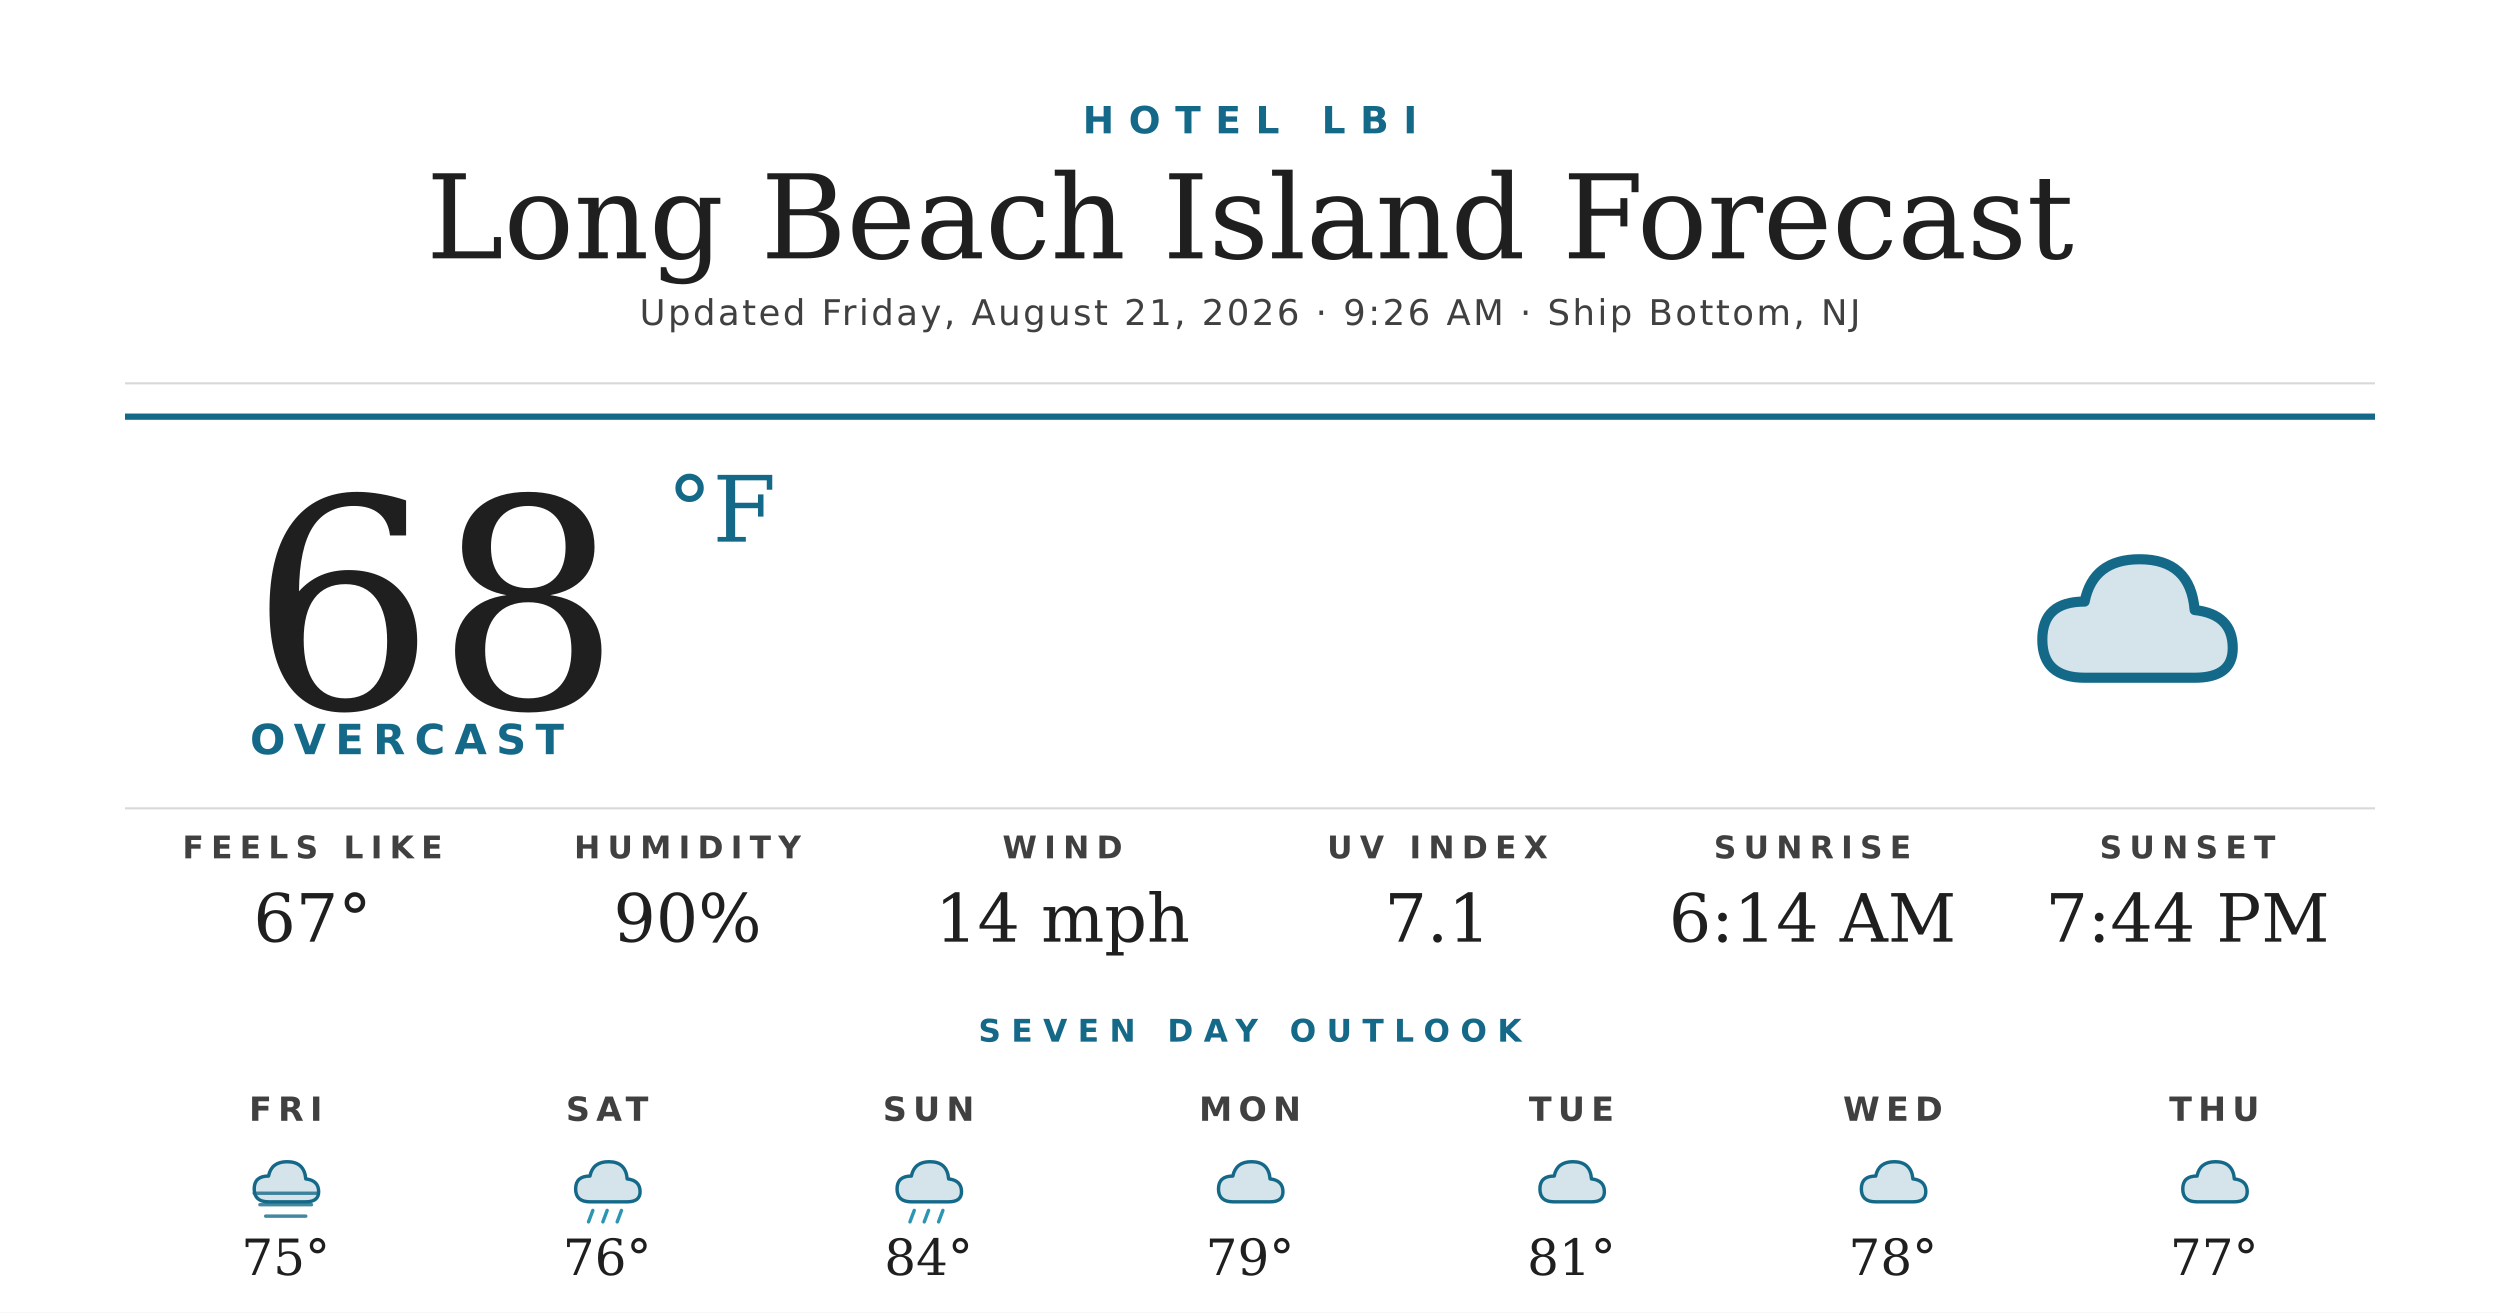
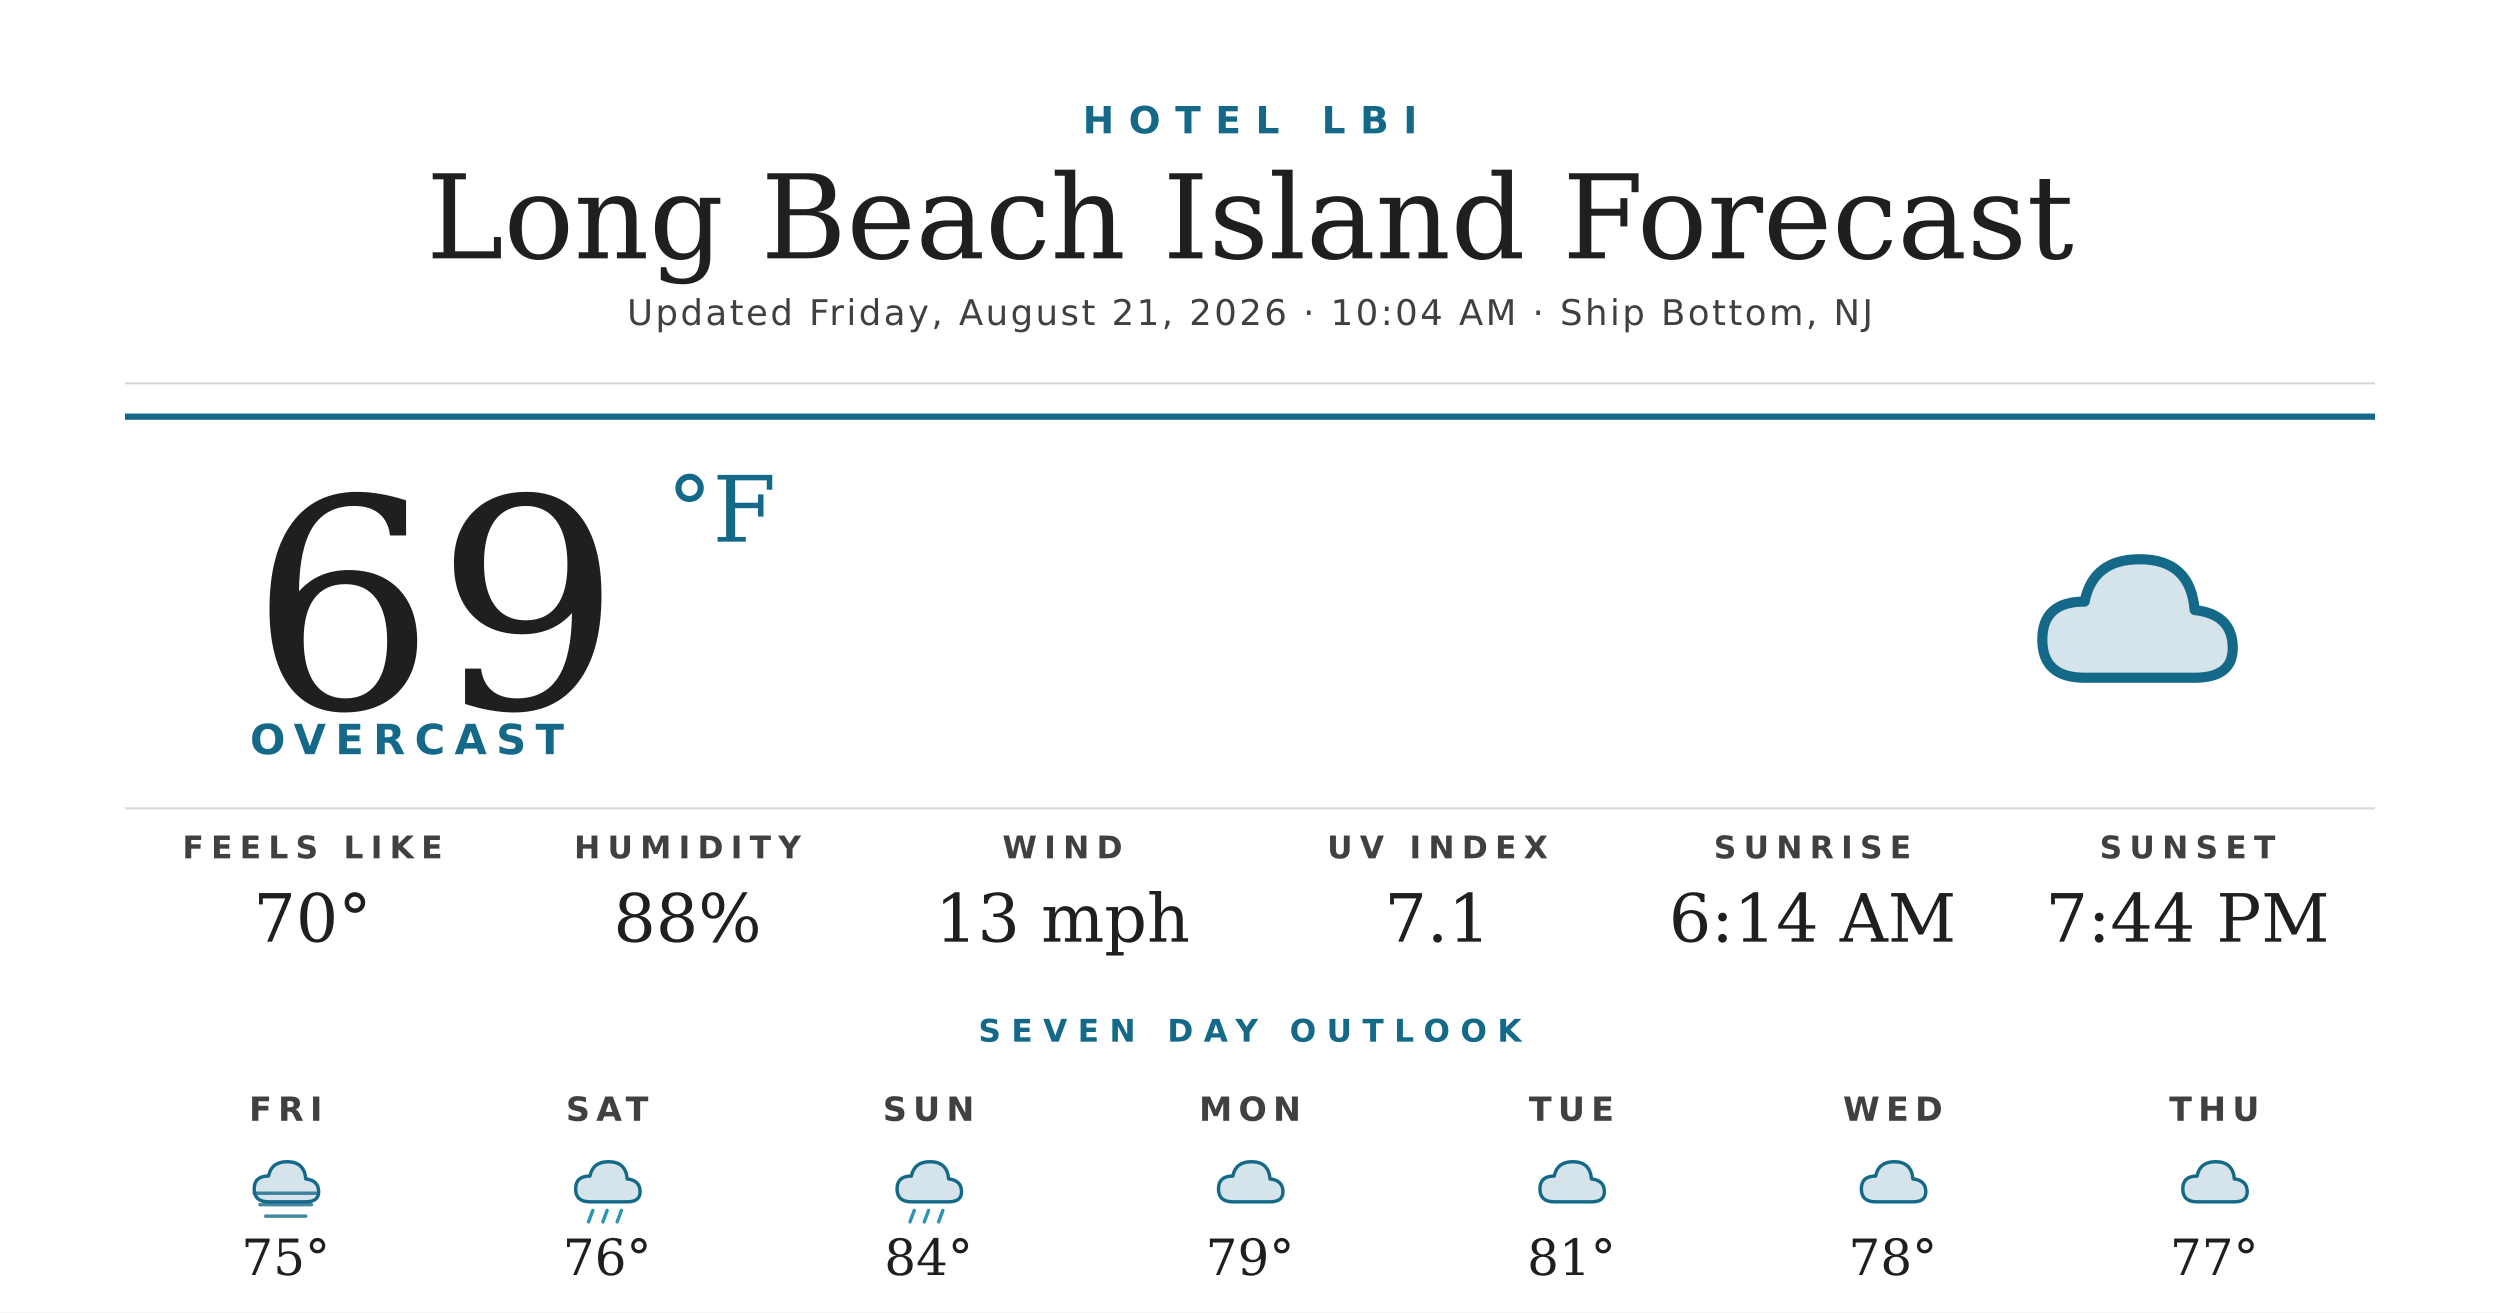
<svg xmlns="http://www.w3.org/2000/svg" width="1200" height="630" viewBox="0 0 1200 630">
  <rect width="1200" height="630" fill="#ffffff" />
  <text x="600" y="64" text-anchor="middle" font-family="'Montserrat Bold', 'Montserrat', 'DejaVu Sans', Helvetica, Arial, sans-serif" font-size="18" font-weight="700" fill="#156988" letter-spacing="7">HOTEL LBI</text>
  <text x="600" y="124" text-anchor="middle" font-family="'Prata', 'DejaVu Serif', Georgia, serif" font-size="56" fill="#1f1f1f">Long Beach Island Forecast</text>
-   <text x="600" y="156" text-anchor="middle" font-family="'Montserrat', 'DejaVu Sans', Helvetica, Arial, sans-serif" font-size="17" font-weight="500" fill="#404040" letter-spacing="1.2">Updated Friday, August 21, 2026 · 9:26 AM · Ship Bottom, NJ</text>
+   <text x="600" y="156" text-anchor="middle" font-family="'Montserrat', 'DejaVu Sans', Helvetica, Arial, sans-serif" font-size="17" font-weight="500" fill="#404040" letter-spacing="1.2">Updated Friday, August 21, 2026 · 10:04 AM · Ship Bottom, NJ</text>
  <line x1="60" y1="184" x2="1140" y2="184" stroke="#d8d8d8" stroke-width="1" />
  <line x1="60" y1="200" x2="1140" y2="200" stroke="#156988" stroke-width="3" />
-   <text x="120" y="340" font-family="'Prata', 'DejaVu Serif', Georgia, serif" font-size="140" fill="#1f1f1f">68</text>
+   <text x="120" y="340" font-family="'Prata', 'DejaVu Serif', Georgia, serif" font-size="140" fill="#1f1f1f">69</text>
  <text x="320" y="260" font-family="'Prata', 'DejaVu Serif', Georgia, serif" font-size="44" fill="#156988">°F</text>
  <text x="120" y="362" font-family="'Montserrat Bold', 'Montserrat', 'DejaVu Sans', Helvetica, Arial, sans-serif" font-size="20" font-weight="700" fill="#156988" letter-spacing="4.5">OVERCAST</text>
  <g transform="translate(960,240) scale(2.03125)">
    <path d="M20 42 Q10 42 10 33 Q10 24 20 24 Q22 14 33 14 Q45 14 46 26 Q55 27 55 35 Q55 42 46 42 Z" fill="#156988" opacity="0.18" />
    <path d="M20 42 Q10 42 10 33 Q10 24 20 24 Q22 14 33 14 Q45 14 46 26 Q55 27 55 35 Q55 42 46 42 Z" fill="none" stroke="#156988" stroke-width="2.4" stroke-linejoin="round" />
  </g>
  <line x1="60" y1="388" x2="1140" y2="388" stroke="#d8d8d8" stroke-width="1" />
  <text x="150" y="412" text-anchor="middle" font-family="'Montserrat Bold', 'Montserrat', 'DejaVu Sans', Helvetica, Arial, sans-serif" font-size="15" font-weight="700" fill="#404040" letter-spacing="3.5">FEELS LIKE</text>
-   <text x="150" y="452" text-anchor="middle" font-family="'Prata', 'DejaVu Serif', Georgia, serif" font-size="32" fill="#1f1f1f">67°</text>
+   <text x="150" y="452" text-anchor="middle" font-family="'Prata', 'DejaVu Serif', Georgia, serif" font-size="32" fill="#1f1f1f">70°</text>
  <text x="330" y="412" text-anchor="middle" font-family="'Montserrat Bold', 'Montserrat', 'DejaVu Sans', Helvetica, Arial, sans-serif" font-size="15" font-weight="700" fill="#404040" letter-spacing="3.5">HUMIDITY</text>
-   <text x="330" y="452" text-anchor="middle" font-family="'Prata', 'DejaVu Serif', Georgia, serif" font-size="32" fill="#1f1f1f">90%</text>
+   <text x="330" y="452" text-anchor="middle" font-family="'Prata', 'DejaVu Serif', Georgia, serif" font-size="32" fill="#1f1f1f">88%</text>
  <text x="510" y="412" text-anchor="middle" font-family="'Montserrat Bold', 'Montserrat', 'DejaVu Sans', Helvetica, Arial, sans-serif" font-size="15" font-weight="700" fill="#404040" letter-spacing="3.5">WIND</text>
-   <text x="510" y="452" text-anchor="middle" font-family="'Prata', 'DejaVu Serif', Georgia, serif" font-size="32" fill="#1f1f1f">14 mph</text>
+   <text x="510" y="452" text-anchor="middle" font-family="'Prata', 'DejaVu Serif', Georgia, serif" font-size="32" fill="#1f1f1f">13 mph</text>
  <text x="690" y="412" text-anchor="middle" font-family="'Montserrat Bold', 'Montserrat', 'DejaVu Sans', Helvetica, Arial, sans-serif" font-size="15" font-weight="700" fill="#404040" letter-spacing="3.5">UV INDEX</text>
  <text x="690" y="452" text-anchor="middle" font-family="'Prata', 'DejaVu Serif', Georgia, serif" font-size="32" fill="#1f1f1f">7.1</text>
  <text x="870" y="412" text-anchor="middle" font-family="'Montserrat Bold', 'Montserrat', 'DejaVu Sans', Helvetica, Arial, sans-serif" font-size="15" font-weight="700" fill="#404040" letter-spacing="3.5">SUNRISE</text>
  <text x="870" y="452" text-anchor="middle" font-family="'Prata', 'DejaVu Serif', Georgia, serif" font-size="32" fill="#1f1f1f">6:14 AM</text>
  <text x="1050" y="412" text-anchor="middle" font-family="'Montserrat Bold', 'Montserrat', 'DejaVu Sans', Helvetica, Arial, sans-serif" font-size="15" font-weight="700" fill="#404040" letter-spacing="3.5">SUNSET</text>
  <text x="1050" y="452" text-anchor="middle" font-family="'Prata', 'DejaVu Serif', Georgia, serif" font-size="32" fill="#1f1f1f">7:44 PM</text>
  <text x="600" y="500" text-anchor="middle" font-family="'Montserrat Bold', 'Montserrat', 'DejaVu Sans', Helvetica, Arial, sans-serif" font-size="15" font-weight="700" fill="#156988" letter-spacing="5">SEVEN DAY OUTLOOK</text>
  <text x="137.143" y="538" text-anchor="middle" font-family="'Montserrat Bold', 'Montserrat', 'DejaVu Sans', Helvetica, Arial, sans-serif" font-size="16" font-weight="700" fill="#404040" letter-spacing="3">FRI</text>
  <g transform="translate(115.1429,548) scale(0.6875)">
    <path d="M20 42 Q10 42 10 33 Q10 24 20 24 Q22 14 33 14 Q45 14 46 26 Q55 27 55 35 Q55 42 46 42 Z" fill="#156988" opacity="0.18" />
    <path d="M20 42 Q10 42 10 33 Q10 24 20 24 Q22 14 33 14 Q45 14 46 26 Q55 27 55 35 Q55 42 46 42 Z" fill="none" stroke="#156988" stroke-width="2.4" stroke-linejoin="round" />
    <g stroke="#156988" stroke-width="2.4" stroke-linecap="round" opacity="0.8">
      <line x1="10" y1="36" x2="54" y2="36" />
      <line x1="14" y1="44" x2="50" y2="44" />
      <line x1="18" y1="52" x2="46" y2="52" />
    </g>
  </g>
  <text x="137.143" y="612" text-anchor="middle" font-family="'Prata', 'DejaVu Serif', Georgia, serif" font-size="24" fill="#1f1f1f">75°</text>
  <text x="291.429" y="538" text-anchor="middle" font-family="'Montserrat Bold', 'Montserrat', 'DejaVu Sans', Helvetica, Arial, sans-serif" font-size="16" font-weight="700" fill="#404040" letter-spacing="3">SAT</text>
  <g transform="translate(269.4286,548) scale(0.6875)">
    <path d="M20 42 Q10 42 10 33 Q10 24 20 24 Q22 14 33 14 Q45 14 46 26 Q55 27 55 35 Q55 42 46 42 Z" fill="#156988" opacity="0.18" />
    <path d="M20 42 Q10 42 10 33 Q10 24 20 24 Q22 14 33 14 Q45 14 46 26 Q55 27 55 35 Q55 42 46 42 Z" fill="none" stroke="#156988" stroke-width="2.4" stroke-linejoin="round" />
    <g stroke="#2C95B3" stroke-width="2.4" stroke-linecap="round">
      <line x1="22" y1="48" x2="19" y2="56" />
      <line x1="32" y1="48" x2="29" y2="56" />
      <line x1="42" y1="48" x2="39" y2="56" />
    </g>
  </g>
  <text x="291.429" y="612" text-anchor="middle" font-family="'Prata', 'DejaVu Serif', Georgia, serif" font-size="24" fill="#1f1f1f">76°</text>
  <text x="445.714" y="538" text-anchor="middle" font-family="'Montserrat Bold', 'Montserrat', 'DejaVu Sans', Helvetica, Arial, sans-serif" font-size="16" font-weight="700" fill="#404040" letter-spacing="3">SUN</text>
  <g transform="translate(423.7143,548) scale(0.6875)">
    <path d="M20 42 Q10 42 10 33 Q10 24 20 24 Q22 14 33 14 Q45 14 46 26 Q55 27 55 35 Q55 42 46 42 Z" fill="#156988" opacity="0.18" />
    <path d="M20 42 Q10 42 10 33 Q10 24 20 24 Q22 14 33 14 Q45 14 46 26 Q55 27 55 35 Q55 42 46 42 Z" fill="none" stroke="#156988" stroke-width="2.4" stroke-linejoin="round" />
    <g stroke="#2C95B3" stroke-width="2.4" stroke-linecap="round">
      <line x1="22" y1="48" x2="19" y2="56" />
      <line x1="32" y1="48" x2="29" y2="56" />
      <line x1="42" y1="48" x2="39" y2="56" />
    </g>
  </g>
  <text x="445.714" y="612" text-anchor="middle" font-family="'Prata', 'DejaVu Serif', Georgia, serif" font-size="24" fill="#1f1f1f">84°</text>
  <text x="600" y="538" text-anchor="middle" font-family="'Montserrat Bold', 'Montserrat', 'DejaVu Sans', Helvetica, Arial, sans-serif" font-size="16" font-weight="700" fill="#404040" letter-spacing="3">MON</text>
  <g transform="translate(578,548) scale(0.6875)">
    <path d="M20 42 Q10 42 10 33 Q10 24 20 24 Q22 14 33 14 Q45 14 46 26 Q55 27 55 35 Q55 42 46 42 Z" fill="#156988" opacity="0.18" />
    <path d="M20 42 Q10 42 10 33 Q10 24 20 24 Q22 14 33 14 Q45 14 46 26 Q55 27 55 35 Q55 42 46 42 Z" fill="none" stroke="#156988" stroke-width="2.4" stroke-linejoin="round" />
  </g>
  <text x="600" y="612" text-anchor="middle" font-family="'Prata', 'DejaVu Serif', Georgia, serif" font-size="24" fill="#1f1f1f">79°</text>
  <text x="754.286" y="538" text-anchor="middle" font-family="'Montserrat Bold', 'Montserrat', 'DejaVu Sans', Helvetica, Arial, sans-serif" font-size="16" font-weight="700" fill="#404040" letter-spacing="3">TUE</text>
  <g transform="translate(732.2857,548) scale(0.6875)">
    <path d="M20 42 Q10 42 10 33 Q10 24 20 24 Q22 14 33 14 Q45 14 46 26 Q55 27 55 35 Q55 42 46 42 Z" fill="#156988" opacity="0.18" />
    <path d="M20 42 Q10 42 10 33 Q10 24 20 24 Q22 14 33 14 Q45 14 46 26 Q55 27 55 35 Q55 42 46 42 Z" fill="none" stroke="#156988" stroke-width="2.4" stroke-linejoin="round" />
  </g>
  <text x="754.286" y="612" text-anchor="middle" font-family="'Prata', 'DejaVu Serif', Georgia, serif" font-size="24" fill="#1f1f1f">81°</text>
  <text x="908.571" y="538" text-anchor="middle" font-family="'Montserrat Bold', 'Montserrat', 'DejaVu Sans', Helvetica, Arial, sans-serif" font-size="16" font-weight="700" fill="#404040" letter-spacing="3">WED</text>
  <g transform="translate(886.5714,548) scale(0.6875)">
    <path d="M20 42 Q10 42 10 33 Q10 24 20 24 Q22 14 33 14 Q45 14 46 26 Q55 27 55 35 Q55 42 46 42 Z" fill="#156988" opacity="0.18" />
    <path d="M20 42 Q10 42 10 33 Q10 24 20 24 Q22 14 33 14 Q45 14 46 26 Q55 27 55 35 Q55 42 46 42 Z" fill="none" stroke="#156988" stroke-width="2.4" stroke-linejoin="round" />
  </g>
  <text x="908.571" y="612" text-anchor="middle" font-family="'Prata', 'DejaVu Serif', Georgia, serif" font-size="24" fill="#1f1f1f">78°</text>
  <text x="1062.857" y="538" text-anchor="middle" font-family="'Montserrat Bold', 'Montserrat', 'DejaVu Sans', Helvetica, Arial, sans-serif" font-size="16" font-weight="700" fill="#404040" letter-spacing="3">THU</text>
  <g transform="translate(1040.857,548) scale(0.6875)">
    <path d="M20 42 Q10 42 10 33 Q10 24 20 24 Q22 14 33 14 Q45 14 46 26 Q55 27 55 35 Q55 42 46 42 Z" fill="#156988" opacity="0.18" />
    <path d="M20 42 Q10 42 10 33 Q10 24 20 24 Q22 14 33 14 Q45 14 46 26 Q55 27 55 35 Q55 42 46 42 Z" fill="none" stroke="#156988" stroke-width="2.4" stroke-linejoin="round" />
  </g>
  <text x="1062.857" y="612" text-anchor="middle" font-family="'Prata', 'DejaVu Serif', Georgia, serif" font-size="24" fill="#1f1f1f">77°</text>
</svg>
